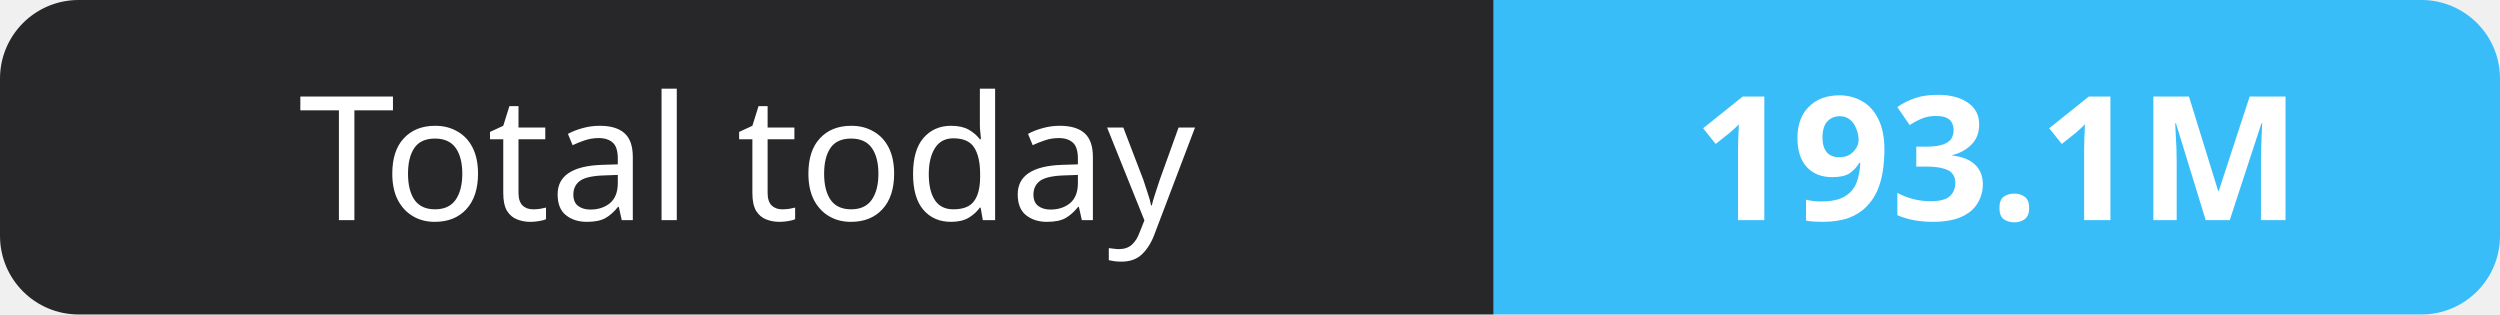
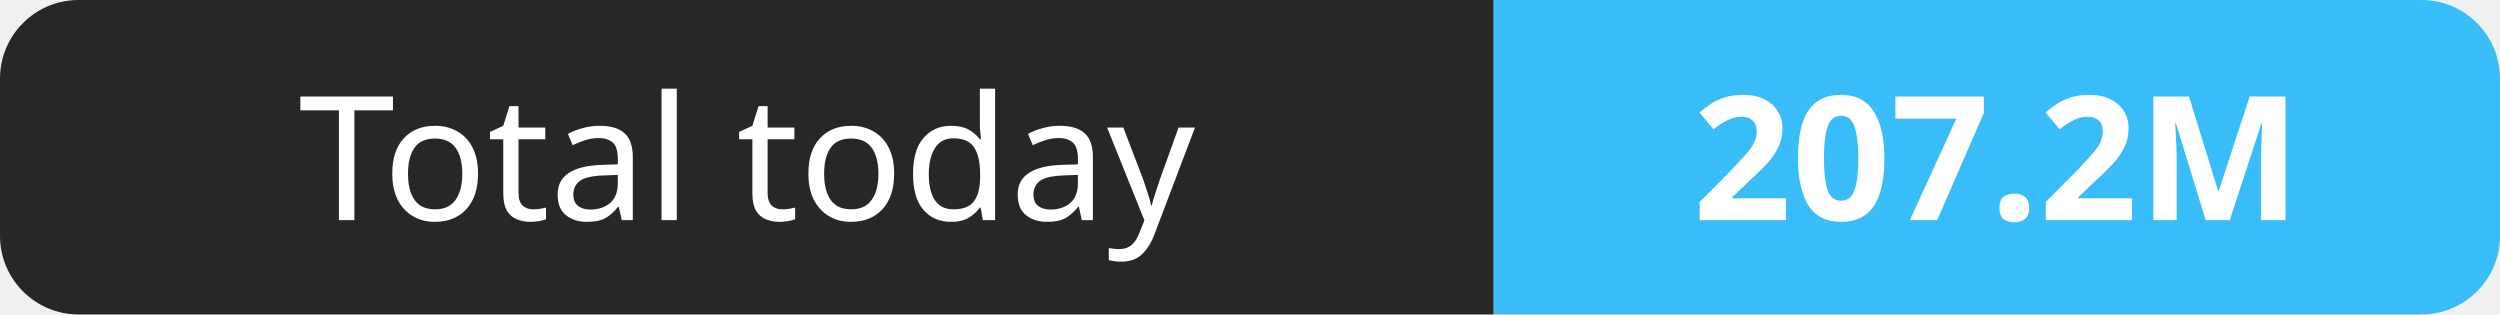
- <svg xmlns="http://www.w3.org/2000/svg" width="159" height="20" role="img" aria-label="Total today: 193.1M">
+ <svg xmlns="http://www.w3.org/2000/svg" width="159" height="20" role="img" aria-label="Total today: 207.2M">
  <clipPath id="r">
    <rect width="159" height="20" rx="5" fill="#fff" />
  </clipPath>
  <g clip-path="url(#r)">
    <rect width="95" height="20" fill="#27272a" />
    <rect x="95" width="64" height="20" fill="#38bdf8" />
  </g>
  <g fill="#fff" text-anchor="middle" font-family="Verdana,Geneva,sans-serif" font-size="11">
    <text x="47.5" y="14">Total today</text>
-     <text x="127.0" y="14" font-weight="700">193.1M</text>
+     <text x="127.0" y="14" font-weight="700">207.2M</text>
  </g>
</svg>
